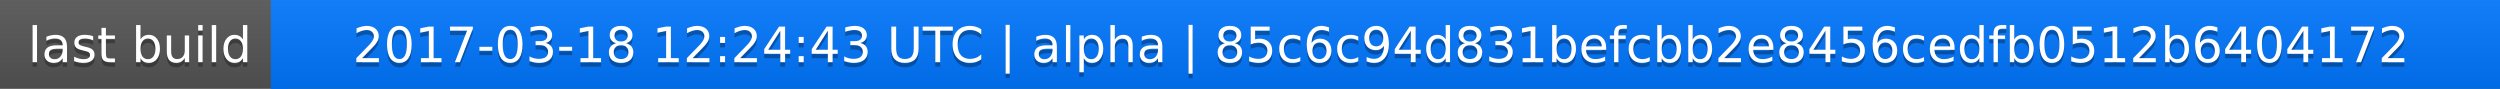
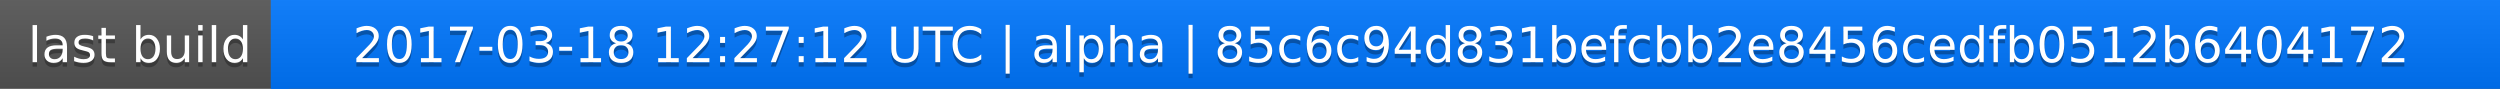
<svg xmlns="http://www.w3.org/2000/svg" width="563" height="20">
  <linearGradient id="a" x2="0" y2="100%">
    <stop offset="0" stop-color="#bbb" stop-opacity=".1" />
    <stop offset="1" stop-opacity=".1" />
  </linearGradient>
  <rect rx="0" width="563" height="20" fill="#555" />
  <rect rx="0" x="61" width="502" height="20" fill="#07f" />
  <path fill="#07f" d="M61 0h4v20h-4z" />
  <rect rx="0" width="563" height="20" fill="url(#a)" />
  <g fill="#fff" text-anchor="middle" font-family="DejaVu Sans,Verdana,Geneva,sans-serif" font-size="11">
    <text x="31.5" y="15" fill="#010101" fill-opacity=".3">last build</text>
    <text x="31.5" y="14">last build</text>
-     <text x="311" y="15" fill="#010101" fill-opacity=".3">2017-03-18 12:24:43 UTC | alpha | 85c6c94d831befcbb2e8456cedfb0512b6404172</text>
-     <text x="311" y="14">2017-03-18 12:24:43 UTC | alpha | 85c6c94d831befcbb2e8456cedfb0512b6404172</text>
+     <text x="311" y="15" fill="#010101" fill-opacity=".3">2017-03-18 12:27:12 UTC | alpha | 85c6c94d831befcbb2e8456cedfb0512b6404172</text>
+     <text x="311" y="14">2017-03-18 12:27:12 UTC | alpha | 85c6c94d831befcbb2e8456cedfb0512b6404172</text>
  </g>
</svg>
